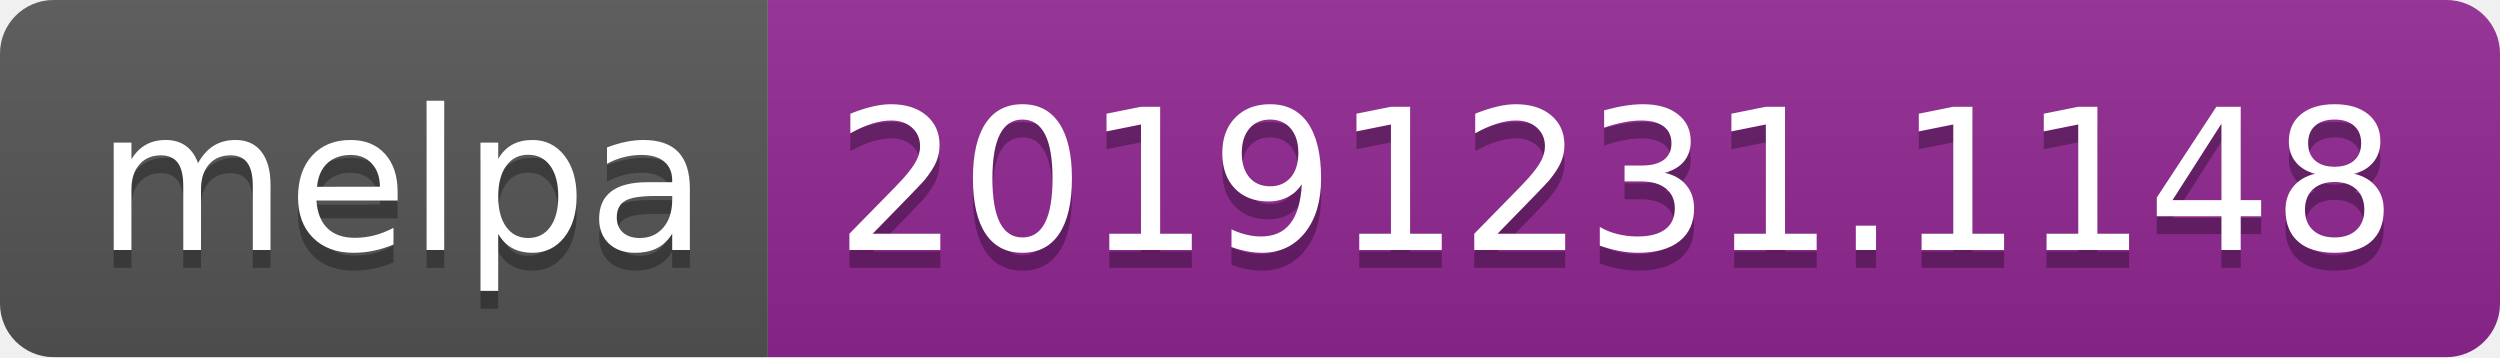
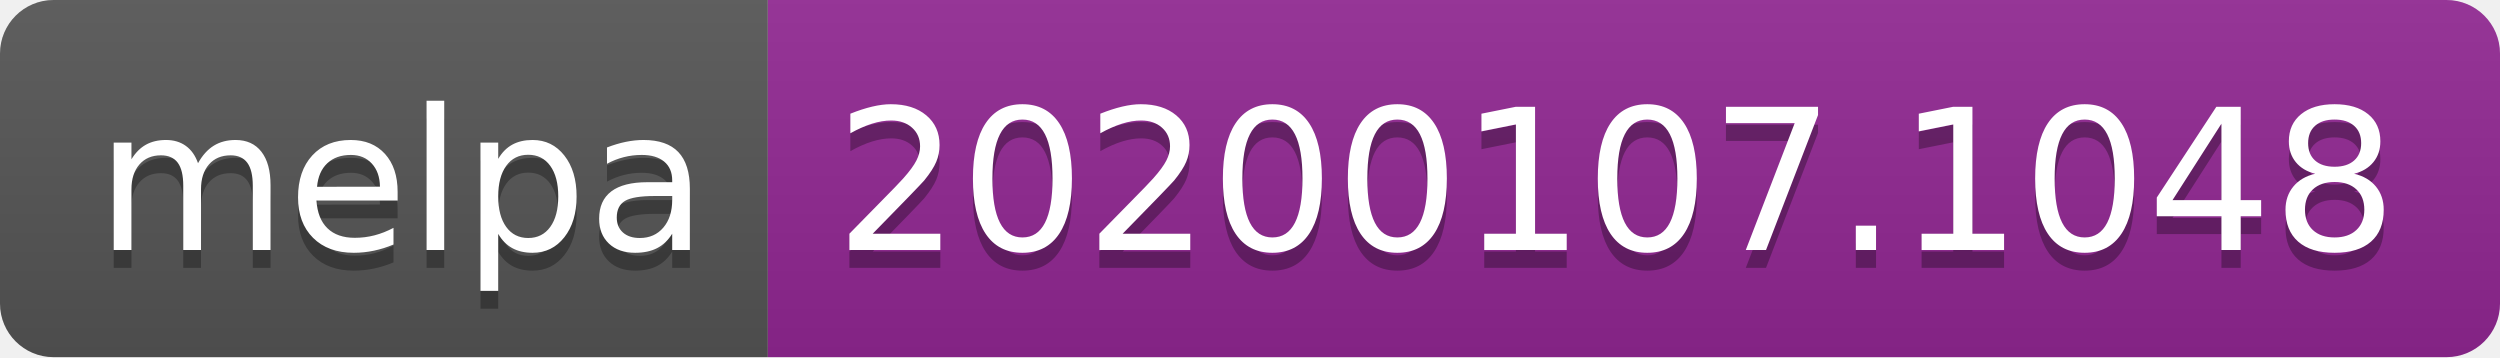
<svg xmlns="http://www.w3.org/2000/svg" width="140" height="20">
  <linearGradient id="b" x2="0" y2="100%">
    <stop offset="0" stop-color="#bbb" stop-opacity=".1" />
    <stop offset="1" stop-opacity=".1" />
  </linearGradient>
  <clipPath id="a">
    <rect width="140" height="20" rx="3" fill="#fff" />
  </clipPath>
  <g clip-path="url(#a)">
    <path fill="#555" d="M0 0h43v20H0z" />
    <path fill="#922793" d="M43 0h97v20H43z" />
    <path fill="url(#b)" d="M0 0h140v20H0z" />
  </g>
  <g fill="#fff" text-anchor="middle" font-family="DejaVu Sans,Verdana,Geneva,sans-serif" font-size="110">
    <text x="225" y="150" fill="#010101" fill-opacity=".3" transform="scale(.1)" textLength="330">melpa</text>
    <text x="225" y="140" transform="scale(.1)" textLength="330">melpa</text>
-     <text x="905" y="150" fill="#010101" fill-opacity=".3" transform="scale(.1)" textLength="870">20191231.1148</text>
-     <text x="905" y="140" transform="scale(.1)" textLength="870">20191231.1148</text>
+     <text x="905" y="150" fill="#010101" fill-opacity=".3" transform="scale(.1)" textLength="870">20200107.1048</text>
+     <text x="905" y="140" transform="scale(.1)" textLength="870">20200107.1048</text>
  </g>
</svg>
